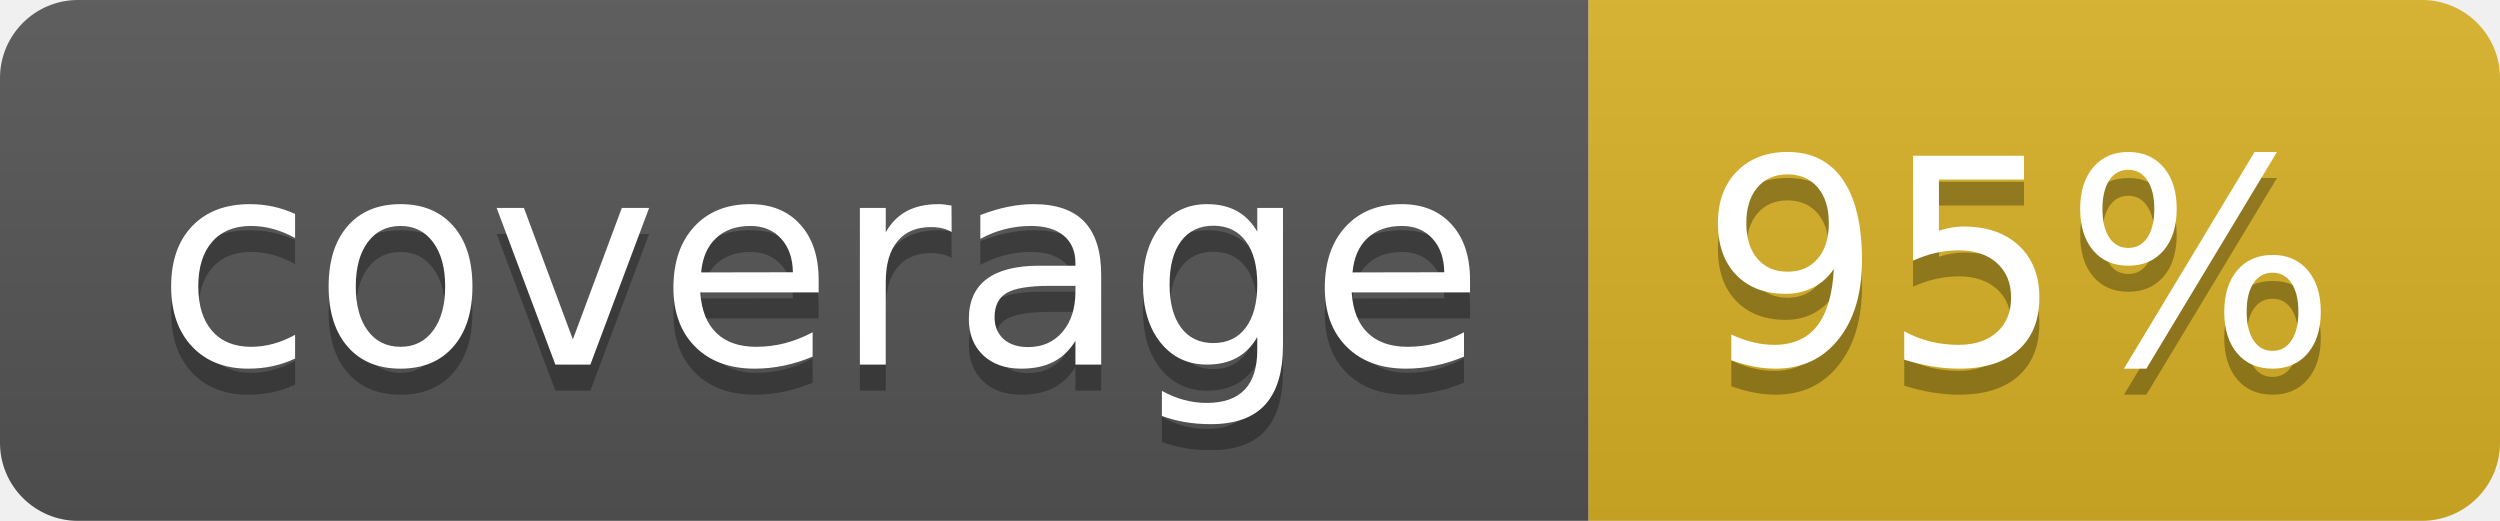
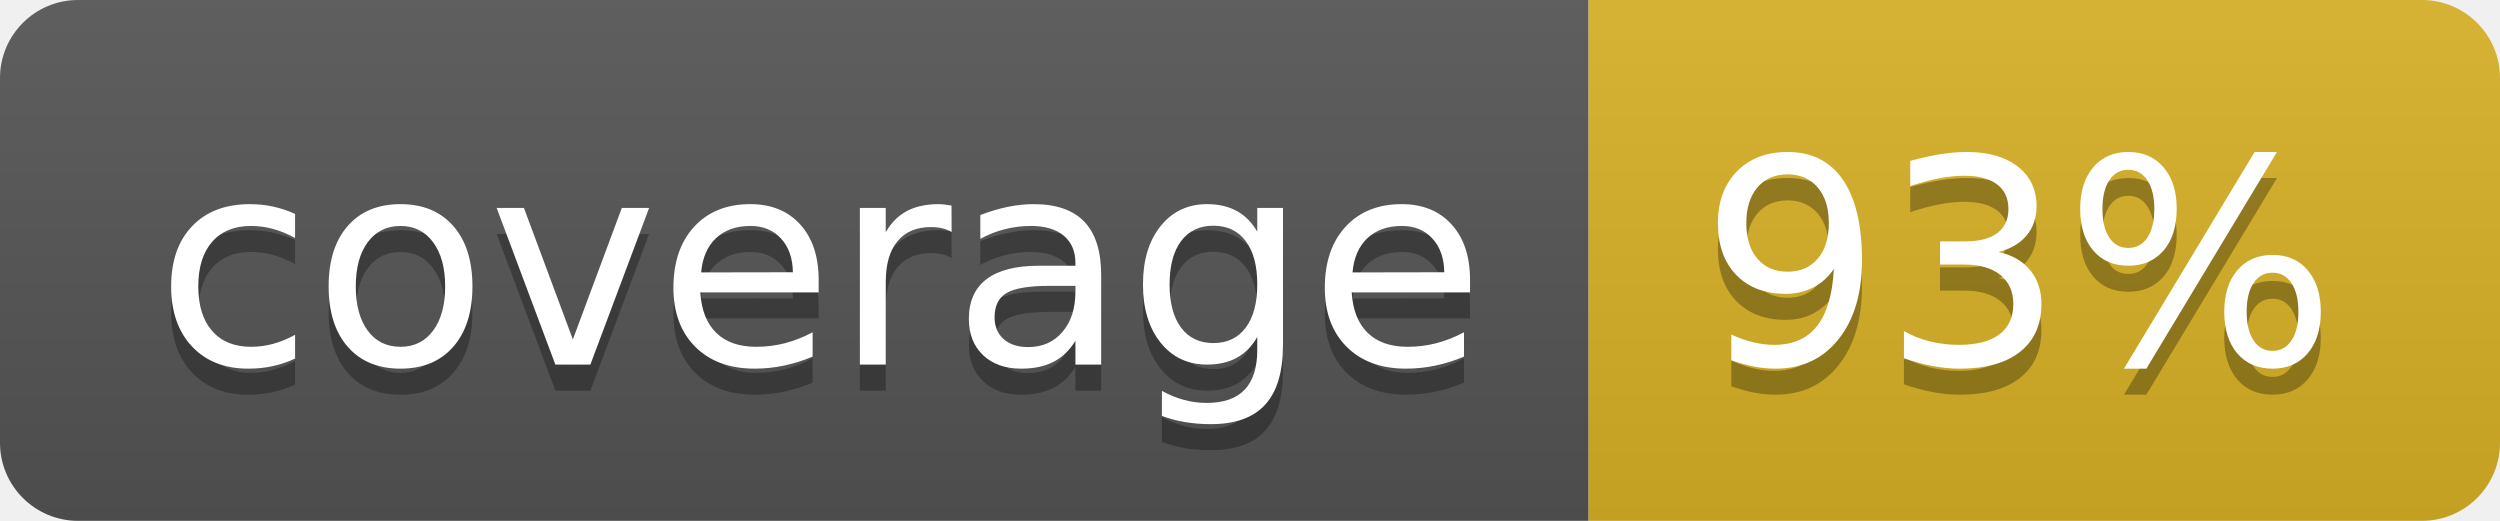
<svg xmlns="http://www.w3.org/2000/svg" width="96" height="20">
  <linearGradient id="b" x2="0" y2="100%">
    <stop offset="0" stop-color="#bbb" stop-opacity=".1" />
    <stop offset="1" stop-opacity=".1" />
  </linearGradient>
  <clipPath id="a">
    <rect width="96" height="20" rx="3" fill="#fff" />
  </clipPath>
  <g clip-path="url(#a)">
    <path fill="#555" d="M0 0h61v20H0z" />
    <path fill="#D9B226" d="M61 0h35v20H61z" />
    <path fill="url(#b)" d="M0 0h96v20H0z" />
  </g>
  <g fill="#fff" text-anchor="middle" font-family="DejaVu Sans,Verdana,Geneva,sans-serif" font-size="110">
    <text x="315" y="150" fill="#010101" fill-opacity=".3" transform="scale(.1)" textLength="510">coverage</text>
    <text x="315" y="140" transform="scale(.1)" textLength="510">coverage</text>
-     <text x="775" y="150" fill="#010101" fill-opacity=".3" transform="scale(.1)" textLength="250">95%</text>
-     <text x="775" y="140" transform="scale(.1)" textLength="250">95%</text>
+     <text x="775" y="150" fill="#010101" fill-opacity=".3" transform="scale(.1)" textLength="250">93%</text>
+     <text x="775" y="140" transform="scale(.1)" textLength="250">93%</text>
  </g>
</svg>
